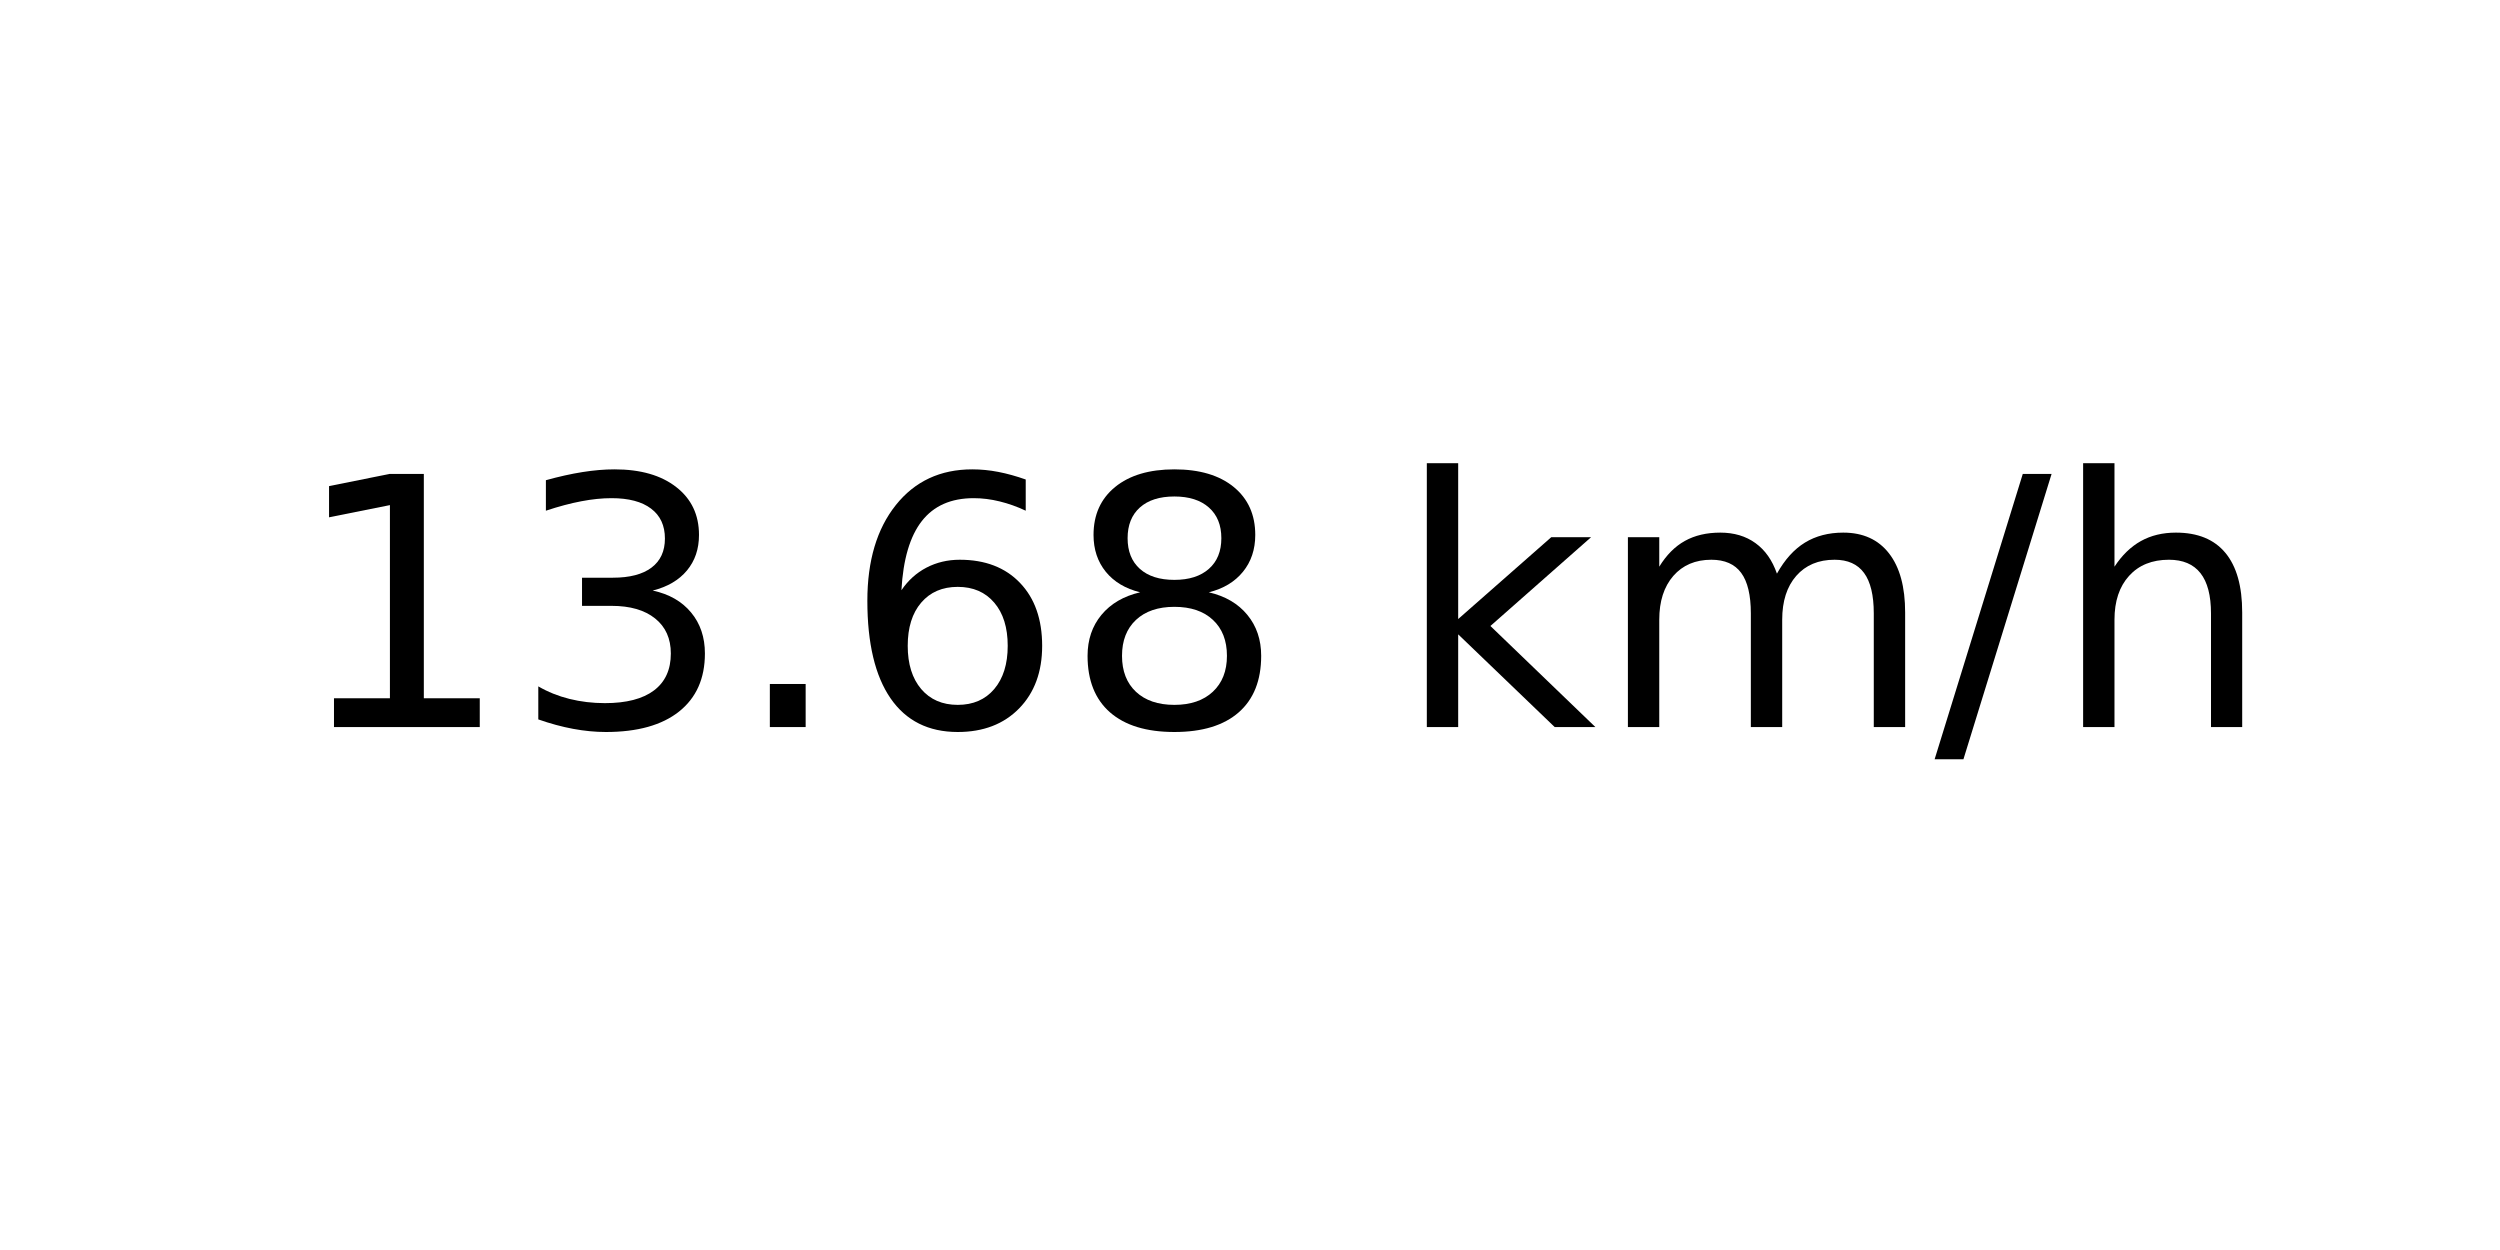
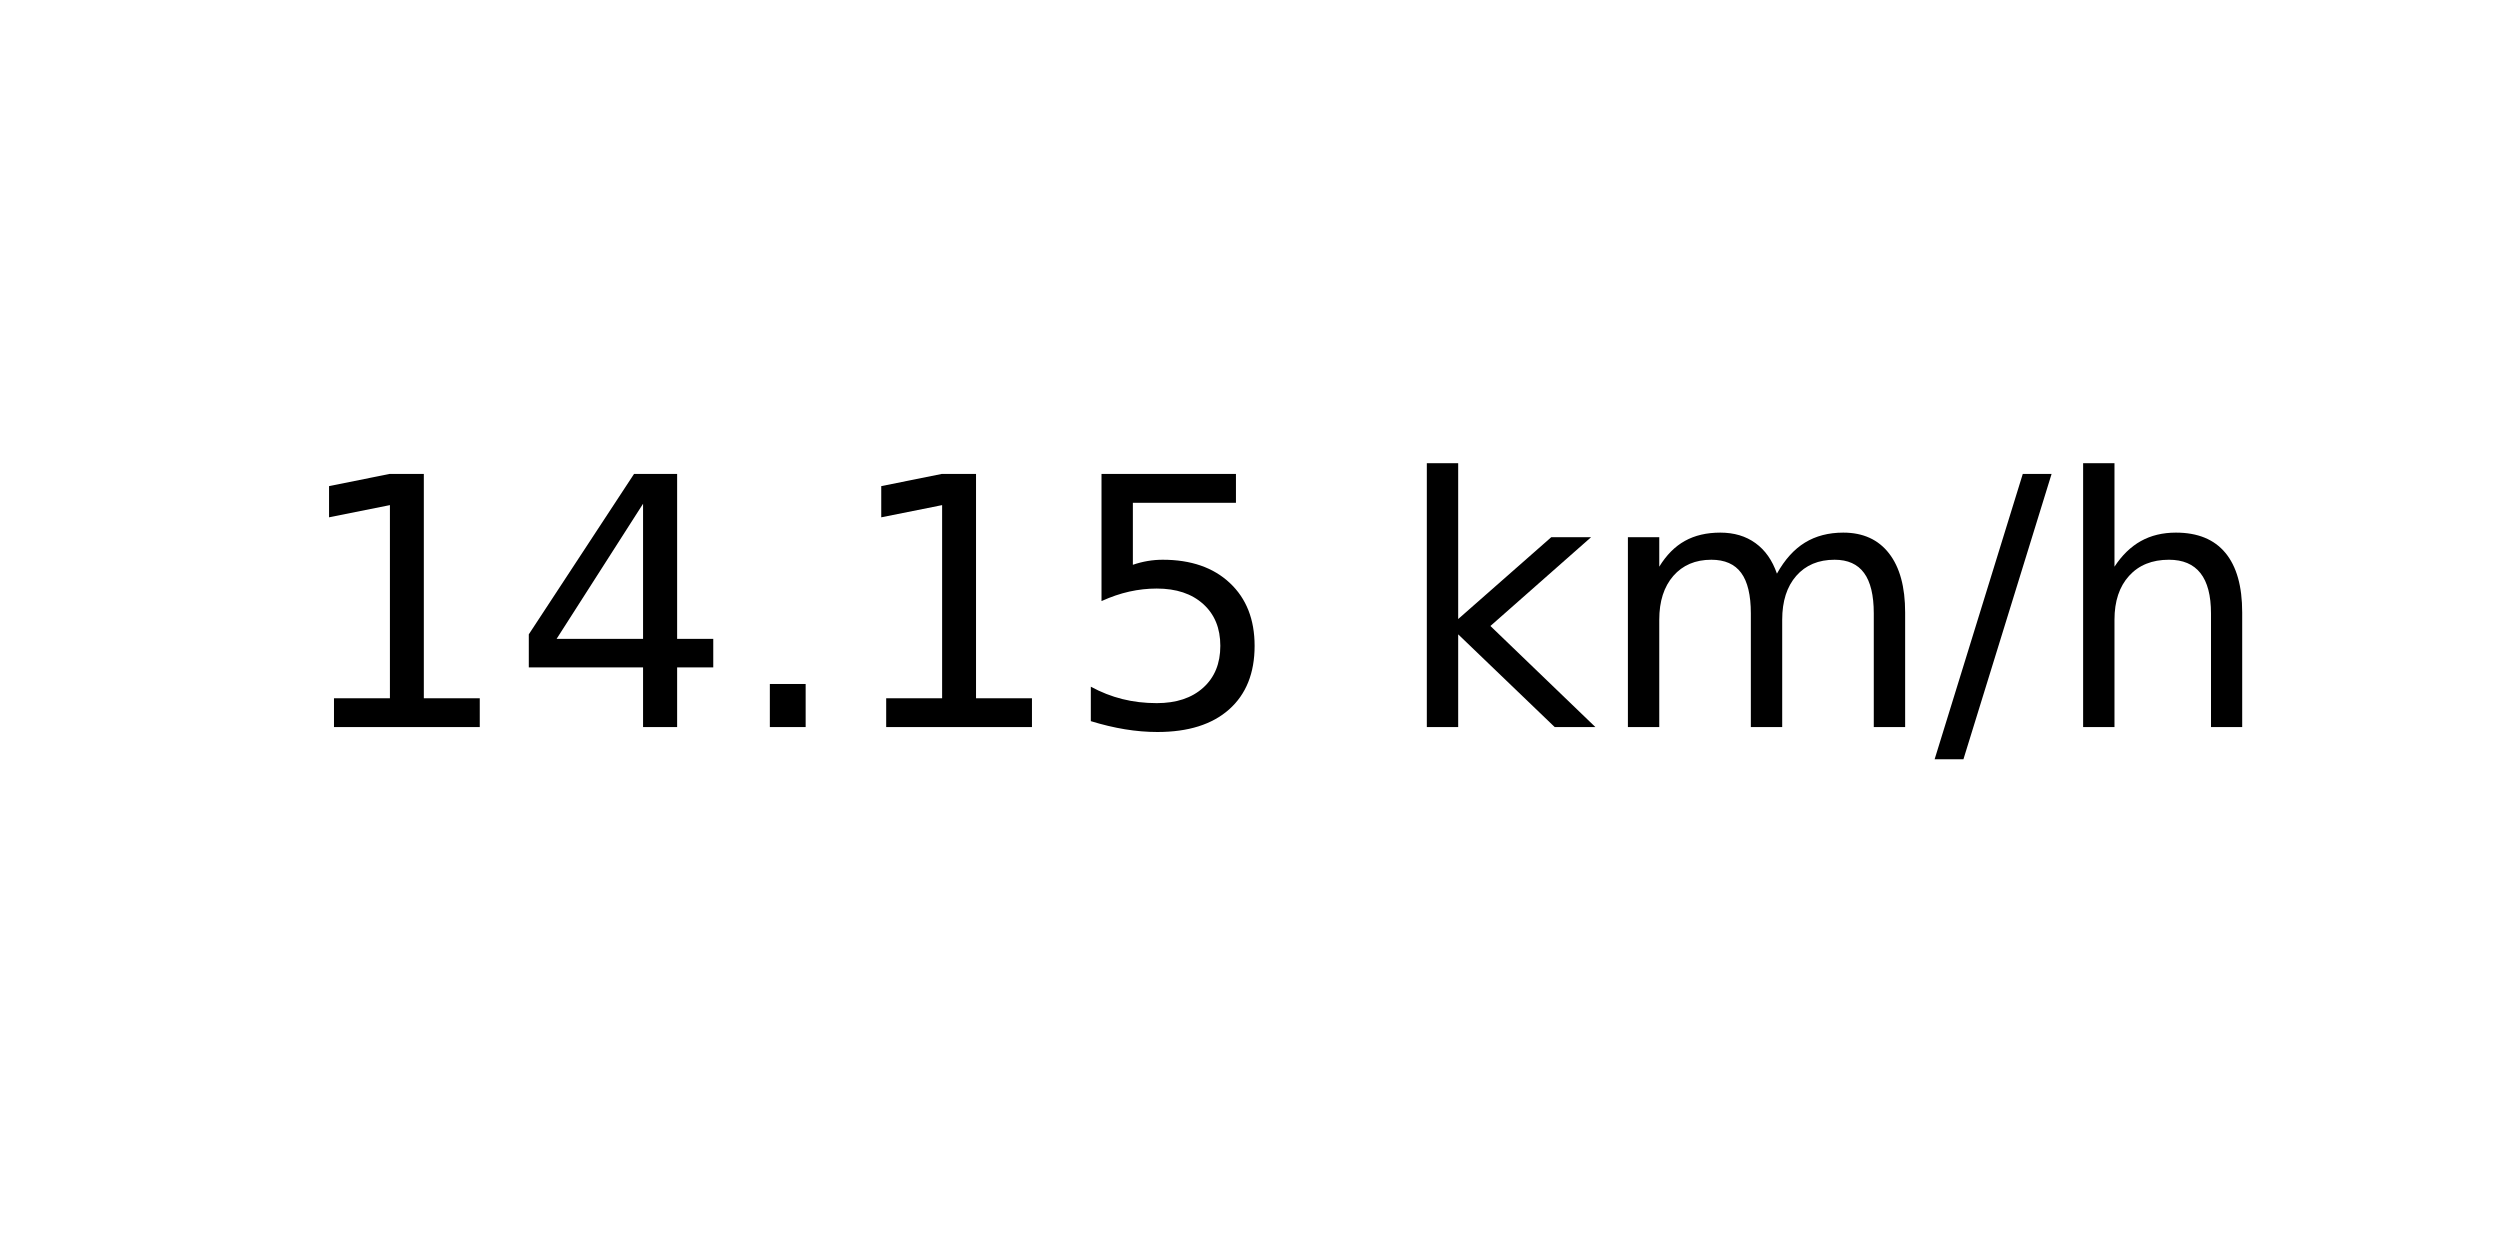
<svg xmlns="http://www.w3.org/2000/svg" xmlns:xlink="http://www.w3.org/1999/xlink" width="72pt" height="36pt" viewBox="0 0 72 36" version="1.1">
  <defs>
    <style type="text/css">*{stroke-linejoin: round; stroke-linecap: butt}</style>
  </defs>
  <g id="figure_1">
    <g id="axes_1">
      <g id="text_1">
        <g transform="translate(8.378125 20.93937) scale(0.1 -0.1)">
          <defs>
            <path id="DejaVuSans-31" d="M 794 531  L 1825 531  L 1825 4091  L 703 3866  L 703 4441  L 1819 4666  L 2450 4666  L 2450 531  L 3481 531  L 3481 0  L 794 0  L 794 531  z " transform="scale(0.015625)" />
-             <path id="DejaVuSans-33" d="M 2597 2516  Q 3050 2419 3304 2112  Q 3559 1806 3559 1356  Q 3559 666 3084 287  Q 2609 -91 1734 -91  Q 1441 -91 1130 -33  Q 819 25 488 141  L 488 750  Q 750 597 1062 519  Q 1375 441 1716 441  Q 2309 441 2620 675  Q 2931 909 2931 1356  Q 2931 1769 2642 2001  Q 2353 2234 1838 2234  L 1294 2234  L 1294 2753  L 1863 2753  Q 2328 2753 2575 2939  Q 2822 3125 2822 3475  Q 2822 3834 2567 4026  Q 2313 4219 1838 4219  Q 1578 4219 1281 4162  Q 984 4106 628 3988  L 628 4550  Q 988 4650 1302 4700  Q 1616 4750 1894 4750  Q 2613 4750 3031 4423  Q 3450 4097 3450 3541  Q 3450 3153 3228 2886  Q 3006 2619 2597 2516  z " transform="scale(0.015625)" />
+             <path id="DejaVuSans-34" d="M 2419 4116  L 825 1625  L 2419 1625  L 2419 4116  z M 2253 4666  L 3047 4666  L 3047 1625  L 3713 1625  L 3713 1100  L 3047 1100  L 3047 0  L 2419 0  L 2419 1100  L 313 1100  L 313 1709  L 2253 4666  z " transform="scale(0.015625)" />
            <path id="DejaVuSans-2e" d="M 684 794  L 1344 794  L 1344 0  L 684 0  L 684 794  z " transform="scale(0.015625)" />
-             <path id="DejaVuSans-36" d="M 2113 2584  Q 1688 2584 1439 2293  Q 1191 2003 1191 1497  Q 1191 994 1439 701  Q 1688 409 2113 409  Q 2538 409 2786 701  Q 3034 994 3034 1497  Q 3034 2003 2786 2293  Q 2538 2584 2113 2584  z M 3366 4563  L 3366 3988  Q 3128 4100 2886 4159  Q 2644 4219 2406 4219  Q 1781 4219 1451 3797  Q 1122 3375 1075 2522  Q 1259 2794 1537 2939  Q 1816 3084 2150 3084  Q 2853 3084 3261 2657  Q 3669 2231 3669 1497  Q 3669 778 3244 343  Q 2819 -91 2113 -91  Q 1303 -91 875 529  Q 447 1150 447 2328  Q 447 3434 972 4092  Q 1497 4750 2381 4750  Q 2619 4750 2861 4703  Q 3103 4656 3366 4563  z " transform="scale(0.015625)" />
-             <path id="DejaVuSans-38" d="M 2034 2216  Q 1584 2216 1326 1975  Q 1069 1734 1069 1313  Q 1069 891 1326 650  Q 1584 409 2034 409  Q 2484 409 2743 651  Q 3003 894 3003 1313  Q 3003 1734 2745 1975  Q 2488 2216 2034 2216  z M 1403 2484  Q 997 2584 770 2862  Q 544 3141 544 3541  Q 544 4100 942 4425  Q 1341 4750 2034 4750  Q 2731 4750 3128 4425  Q 3525 4100 3525 3541  Q 3525 3141 3298 2862  Q 3072 2584 2669 2484  Q 3125 2378 3379 2068  Q 3634 1759 3634 1313  Q 3634 634 3220 271  Q 2806 -91 2034 -91  Q 1263 -91 848 271  Q 434 634 434 1313  Q 434 1759 690 2068  Q 947 2378 1403 2484  z M 1172 3481  Q 1172 3119 1398 2916  Q 1625 2713 2034 2713  Q 2441 2713 2670 2916  Q 2900 3119 2900 3481  Q 2900 3844 2670 4047  Q 2441 4250 2034 4250  Q 1625 4250 1398 4047  Q 1172 3844 1172 3481  z " transform="scale(0.015625)" />
+             <path id="DejaVuSans-35" d="M 691 4666  L 3169 4666  L 3169 4134  L 1269 4134  L 1269 2991  Q 1406 3038 1543 3061  Q 1681 3084 1819 3084  Q 2600 3084 3056 2656  Q 3513 2228 3513 1497  Q 3513 744 3044 326  Q 2575 -91 1722 -91  Q 1428 -91 1123 -41  Q 819 9 494 109  L 494 744  Q 775 591 1075 516  Q 1375 441 1709 441  Q 2250 441 2565 725  Q 2881 1009 2881 1497  Q 2881 1984 2565 2268  Q 2250 2553 1709 2553  Q 1456 2553 1204 2497  Q 953 2441 691 2322  L 691 4666  z " transform="scale(0.015625)" />
            <path id="DejaVuSans-20" transform="scale(0.015625)" />
            <path id="DejaVuSans-6b" d="M 581 4863  L 1159 4863  L 1159 1991  L 2875 3500  L 3609 3500  L 1753 1863  L 3688 0  L 2938 0  L 1159 1709  L 1159 0  L 581 0  L 581 4863  z " transform="scale(0.015625)" />
            <path id="DejaVuSans-6d" d="M 3328 2828  Q 3544 3216 3844 3400  Q 4144 3584 4550 3584  Q 5097 3584 5394 3201  Q 5691 2819 5691 2113  L 5691 0  L 5113 0  L 5113 2094  Q 5113 2597 4934 2840  Q 4756 3084 4391 3084  Q 3944 3084 3684 2787  Q 3425 2491 3425 1978  L 3425 0  L 2847 0  L 2847 2094  Q 2847 2600 2669 2842  Q 2491 3084 2119 3084  Q 1678 3084 1418 2786  Q 1159 2488 1159 1978  L 1159 0  L 581 0  L 581 3500  L 1159 3500  L 1159 2956  Q 1356 3278 1631 3431  Q 1906 3584 2284 3584  Q 2666 3584 2933 3390  Q 3200 3197 3328 2828  z " transform="scale(0.015625)" />
            <path id="DejaVuSans-2f" d="M 1625 4666  L 2156 4666  L 531 -594  L 0 -594  L 1625 4666  z " transform="scale(0.015625)" />
            <path id="DejaVuSans-68" d="M 3513 2113  L 3513 0  L 2938 0  L 2938 2094  Q 2938 2591 2744 2837  Q 2550 3084 2163 3084  Q 1697 3084 1428 2787  Q 1159 2491 1159 1978  L 1159 0  L 581 0  L 581 4863  L 1159 4863  L 1159 2956  Q 1366 3272 1645 3428  Q 1925 3584 2291 3584  Q 2894 3584 3203 3211  Q 3513 2838 3513 2113  z " transform="scale(0.015625)" />
          </defs>
          <use xlink:href="#DejaVuSans-31" />
-           <use xlink:href="#DejaVuSans-33" x="63.623" />
+           <use xlink:href="#DejaVuSans-34" x="63.623" />
          <use xlink:href="#DejaVuSans-2e" x="127.246" />
-           <use xlink:href="#DejaVuSans-36" x="159.033" />
-           <use xlink:href="#DejaVuSans-38" x="222.656" />
+           <use xlink:href="#DejaVuSans-31" x="159.033" />
+           <use xlink:href="#DejaVuSans-35" x="222.656" />
          <use xlink:href="#DejaVuSans-20" x="286.279" />
          <use xlink:href="#DejaVuSans-6b" x="318.066" />
          <use xlink:href="#DejaVuSans-6d" x="375.977" />
          <use xlink:href="#DejaVuSans-2f" x="473.389" />
          <use xlink:href="#DejaVuSans-68" x="507.08" />
        </g>
      </g>
    </g>
  </g>
</svg>
